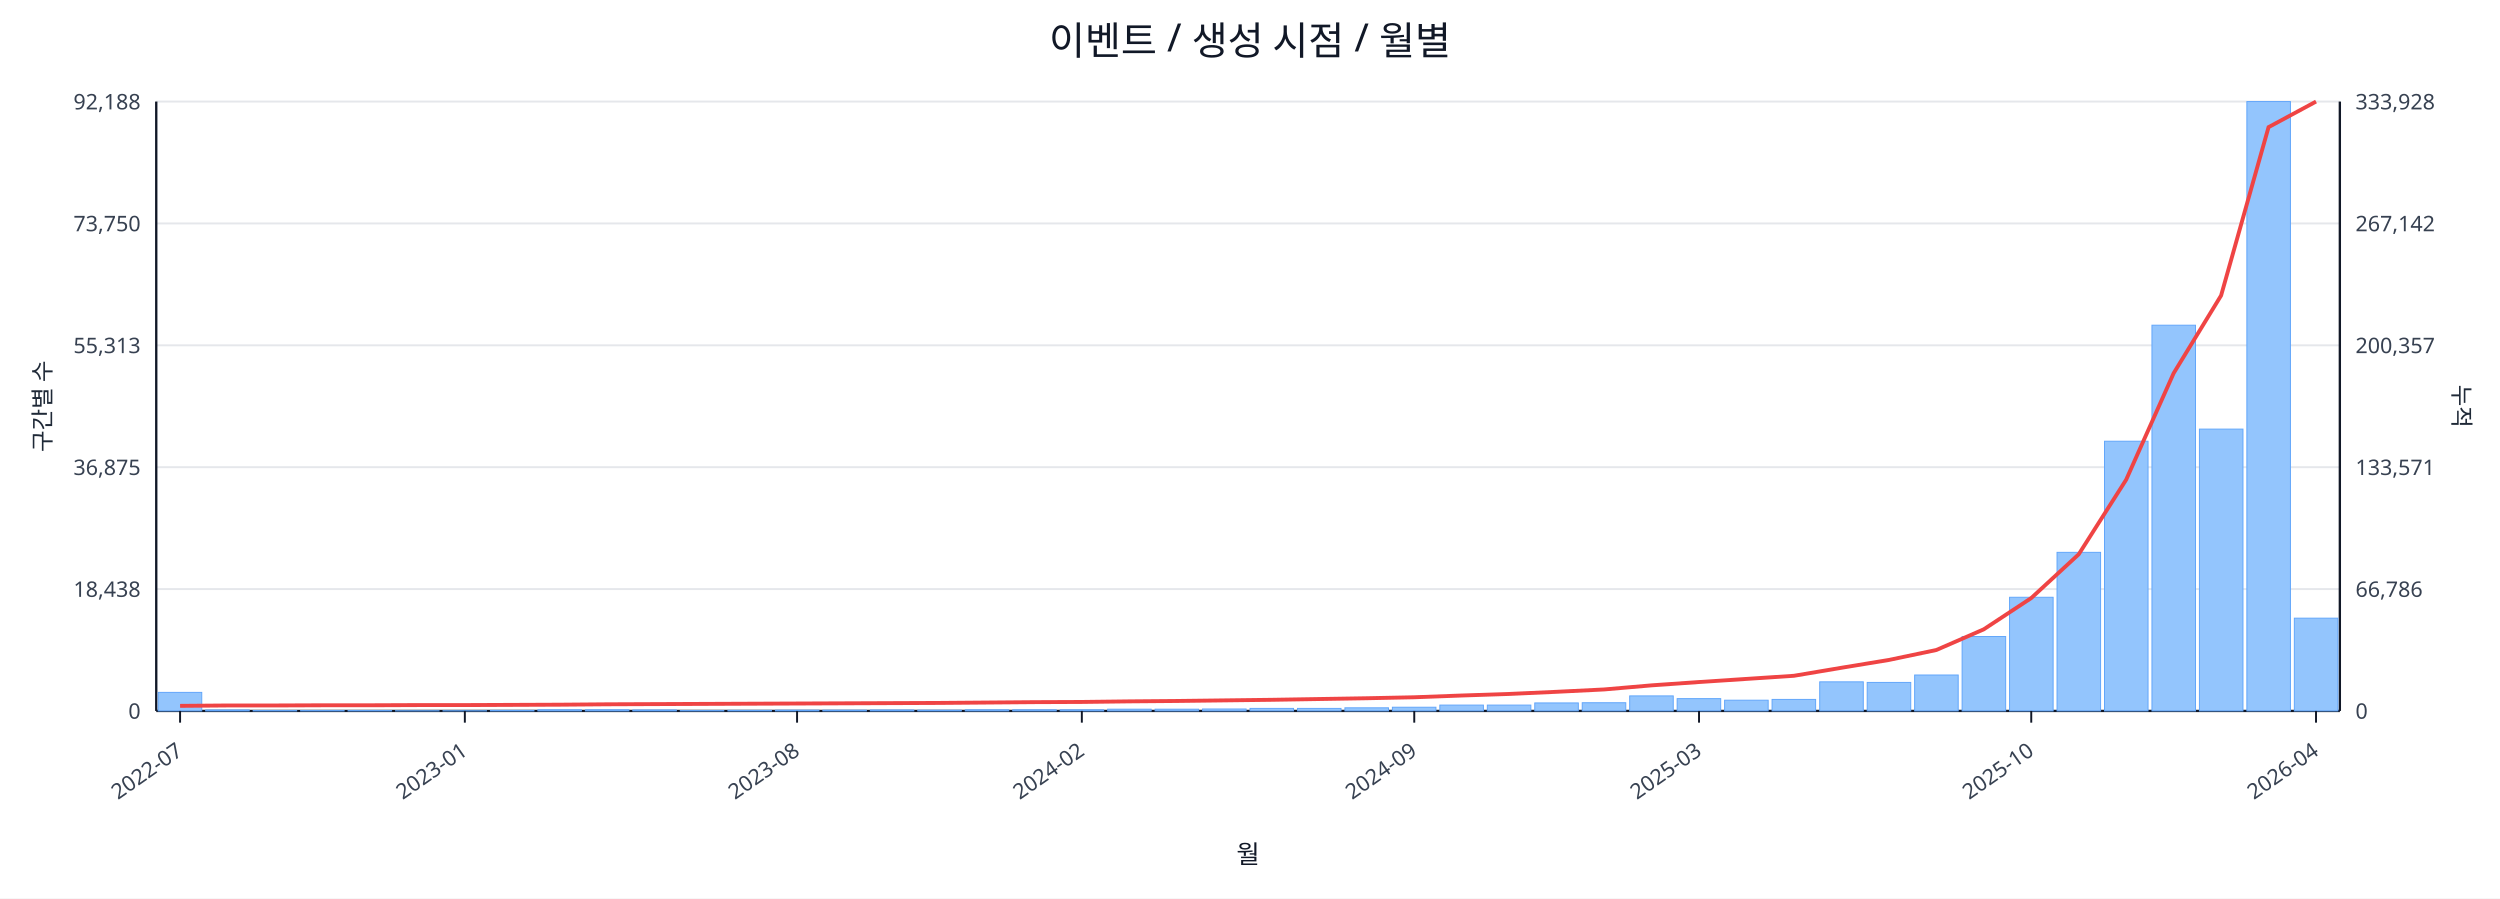
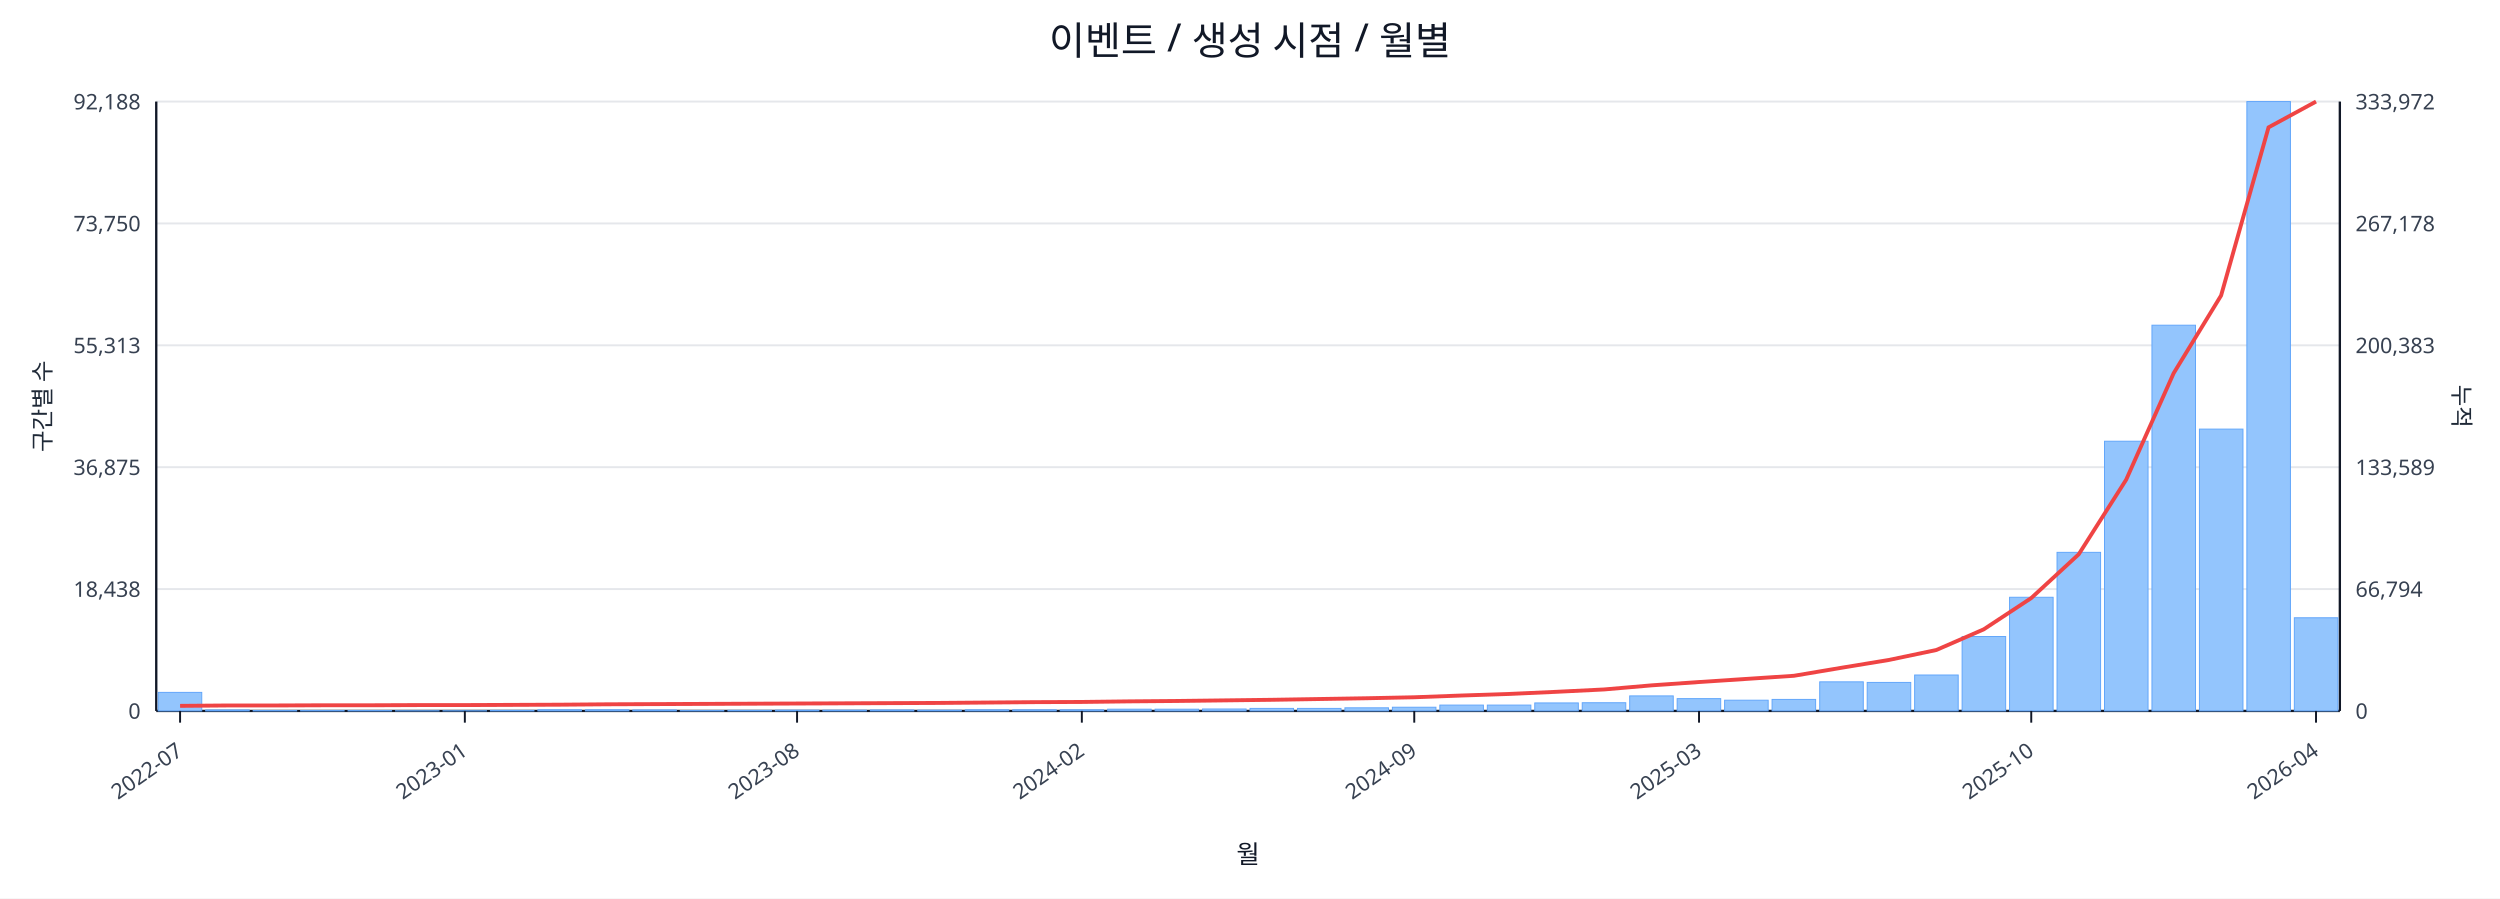
<svg xmlns="http://www.w3.org/2000/svg" width="1280" height="460" viewBox="0 0 1280 460">
  <rect x="0" y="0" width="100%" height="100%" fill="#ffffff" />
  <text x="640.0" y="28" font-size="20" text-anchor="middle" font-family="sans-serif" fill="#111827">이벤트 / 생성 시점 / 월별</text>
  <line x1="80.0" y1="52.0" x2="1198.0" y2="52.0" stroke="#e5e7eb" stroke-width="1" />
  <text x="72.0" y="56.0" font-size="11" text-anchor="end" font-family="sans-serif" fill="#374151">92,188</text>
-   <text x="1206.0" y="56.0" font-size="11" text-anchor="start" font-family="sans-serif" fill="#374151">333,928</text>
+   <text x="1206.0" y="56.0" font-size="11" text-anchor="start" font-family="sans-serif" fill="#374151">333,972</text>
  <line x1="80.0" y1="114.4" x2="1198.0" y2="114.4" stroke="#e5e7eb" stroke-width="1" />
  <text x="72.0" y="118.4" font-size="11" text-anchor="end" font-family="sans-serif" fill="#374151">73,750</text>
-   <text x="1206.0" y="118.4" font-size="11" text-anchor="start" font-family="sans-serif" fill="#374151">267,142</text>
+   <text x="1206.0" y="118.4" font-size="11" text-anchor="start" font-family="sans-serif" fill="#374151">267,178</text>
  <line x1="80.0" y1="176.8" x2="1198.0" y2="176.8" stroke="#e5e7eb" stroke-width="1" />
  <text x="72.0" y="180.8" font-size="11" text-anchor="end" font-family="sans-serif" fill="#374151">55,313</text>
-   <text x="1206.0" y="180.8" font-size="11" text-anchor="start" font-family="sans-serif" fill="#374151">200,357</text>
+   <text x="1206.0" y="180.8" font-size="11" text-anchor="start" font-family="sans-serif" fill="#374151">200,383</text>
  <line x1="80.0" y1="239.2" x2="1198.0" y2="239.2" stroke="#e5e7eb" stroke-width="1" />
  <text x="72.0" y="243.2" font-size="11" text-anchor="end" font-family="sans-serif" fill="#374151">36,875</text>
-   <text x="1206.0" y="243.2" font-size="11" text-anchor="start" font-family="sans-serif" fill="#374151">133,571</text>
+   <text x="1206.0" y="243.2" font-size="11" text-anchor="start" font-family="sans-serif" fill="#374151">133,589</text>
  <line x1="80.0" y1="301.6" x2="1198.0" y2="301.6" stroke="#e5e7eb" stroke-width="1" />
  <text x="72.0" y="305.6" font-size="11" text-anchor="end" font-family="sans-serif" fill="#374151">18,438</text>
-   <text x="1206.0" y="305.6" font-size="11" text-anchor="start" font-family="sans-serif" fill="#374151">66,786</text>
+   <text x="1206.0" y="305.6" font-size="11" text-anchor="start" font-family="sans-serif" fill="#374151">66,794</text>
  <line x1="80.0" y1="364.0" x2="1198.0" y2="364.0" stroke="#e5e7eb" stroke-width="1" />
  <text x="72.0" y="368.0" font-size="11" text-anchor="end" font-family="sans-serif" fill="#374151">0</text>
  <text x="1206.0" y="368.0" font-size="11" text-anchor="start" font-family="sans-serif" fill="#374151">0</text>
  <line x1="80.0" y1="364.0" x2="1198.0" y2="364.0" stroke="#111827" stroke-width="1.2" />
  <line x1="80.0" y1="52.0" x2="80.0" y2="364.0" stroke="#111827" stroke-width="1.2" />
  <line x1="1198.0" y1="52.0" x2="1198.0" y2="364.0" stroke="#111827" stroke-width="1.2" />
  <rect x="81.0" y="354.5" width="22.3" height="9.5" fill="#93c5fd" stroke="#60a5fa" stroke-width="0.5" />
  <rect x="105.3" y="363.5" width="22.3" height="0.5" fill="#93c5fd" stroke="#60a5fa" stroke-width="0.5" />
  <rect x="129.6" y="363.8" width="22.3" height="0.2" fill="#93c5fd" stroke="#60a5fa" stroke-width="0.5" />
  <rect x="153.9" y="363.8" width="22.3" height="0.2" fill="#93c5fd" stroke="#60a5fa" stroke-width="0.5" />
  <rect x="178.2" y="363.8" width="22.3" height="0.2" fill="#93c5fd" stroke="#60a5fa" stroke-width="0.5" />
  <rect x="202.5" y="363.9" width="22.3" height="0.1" fill="#93c5fd" stroke="#60a5fa" stroke-width="0.5" />
  <rect x="226.8" y="363.9" width="22.3" height="0.1" fill="#93c5fd" stroke="#60a5fa" stroke-width="0.5" />
  <rect x="251.1" y="363.7" width="22.3" height="0.3" fill="#93c5fd" stroke="#60a5fa" stroke-width="0.5" />
  <rect x="275.4" y="363.4" width="22.3" height="0.6" fill="#93c5fd" stroke="#60a5fa" stroke-width="0.5" />
  <rect x="299.7" y="363.4" width="22.3" height="0.6" fill="#93c5fd" stroke="#60a5fa" stroke-width="0.5" />
  <rect x="324.0" y="363.5" width="22.3" height="0.5" fill="#93c5fd" stroke="#60a5fa" stroke-width="0.5" />
  <rect x="348.3" y="363.8" width="22.3" height="0.2" fill="#93c5fd" stroke="#60a5fa" stroke-width="0.5" />
  <rect x="372.7" y="363.7" width="22.3" height="0.3" fill="#93c5fd" stroke="#60a5fa" stroke-width="0.5" />
  <rect x="397.0" y="363.6" width="22.3" height="0.4" fill="#93c5fd" stroke="#60a5fa" stroke-width="0.5" />
  <rect x="421.3" y="363.6" width="22.3" height="0.4" fill="#93c5fd" stroke="#60a5fa" stroke-width="0.5" />
  <rect x="445.6" y="363.5" width="22.3" height="0.5" fill="#93c5fd" stroke="#60a5fa" stroke-width="0.5" />
  <rect x="469.9" y="363.6" width="22.3" height="0.4" fill="#93c5fd" stroke="#60a5fa" stroke-width="0.5" />
  <rect x="494.2" y="363.4" width="22.3" height="0.6" fill="#93c5fd" stroke="#60a5fa" stroke-width="0.5" />
  <rect x="518.5" y="363.4" width="22.3" height="0.6" fill="#93c5fd" stroke="#60a5fa" stroke-width="0.5" />
  <rect x="542.8" y="363.4" width="22.3" height="0.6" fill="#93c5fd" stroke="#60a5fa" stroke-width="0.5" />
  <rect x="567.1" y="363.1" width="22.3" height="0.9" fill="#93c5fd" stroke="#60a5fa" stroke-width="0.5" />
  <rect x="591.4" y="363.1" width="22.3" height="0.9" fill="#93c5fd" stroke="#60a5fa" stroke-width="0.5" />
  <rect x="615.7" y="363.0" width="22.3" height="1.0" fill="#93c5fd" stroke="#60a5fa" stroke-width="0.5" />
  <rect x="640.0" y="362.7" width="22.3" height="1.3" fill="#93c5fd" stroke="#60a5fa" stroke-width="0.5" />
  <rect x="664.3" y="362.7" width="22.3" height="1.3" fill="#93c5fd" stroke="#60a5fa" stroke-width="0.5" />
  <rect x="688.6" y="362.4" width="22.3" height="1.6" fill="#93c5fd" stroke="#60a5fa" stroke-width="0.5" />
  <rect x="712.9" y="362.1" width="22.3" height="1.9" fill="#93c5fd" stroke="#60a5fa" stroke-width="0.5" />
  <rect x="737.2" y="361.0" width="22.3" height="3.0" fill="#93c5fd" stroke="#60a5fa" stroke-width="0.5" />
  <rect x="761.5" y="361.0" width="22.3" height="3.0" fill="#93c5fd" stroke="#60a5fa" stroke-width="0.5" />
  <rect x="785.8" y="359.9" width="22.3" height="4.1" fill="#93c5fd" stroke="#60a5fa" stroke-width="0.5" />
  <rect x="810.1" y="359.8" width="22.3" height="4.2" fill="#93c5fd" stroke="#60a5fa" stroke-width="0.5" />
  <rect x="834.4" y="356.3" width="22.3" height="7.7" fill="#93c5fd" stroke="#60a5fa" stroke-width="0.5" />
  <rect x="858.7" y="357.7" width="22.3" height="6.3" fill="#93c5fd" stroke="#60a5fa" stroke-width="0.5" />
  <rect x="883.0" y="358.5" width="22.3" height="5.5" fill="#93c5fd" stroke="#60a5fa" stroke-width="0.5" />
  <rect x="907.3" y="358.1" width="22.3" height="5.9" fill="#93c5fd" stroke="#60a5fa" stroke-width="0.5" />
  <rect x="931.7" y="349.1" width="22.3" height="14.9" fill="#93c5fd" stroke="#60a5fa" stroke-width="0.5" />
  <rect x="956.0" y="349.4" width="22.3" height="14.6" fill="#93c5fd" stroke="#60a5fa" stroke-width="0.5" />
  <rect x="980.3" y="345.6" width="22.3" height="18.4" fill="#93c5fd" stroke="#60a5fa" stroke-width="0.5" />
  <rect x="1004.6" y="325.9" width="22.3" height="38.1" fill="#93c5fd" stroke="#60a5fa" stroke-width="0.5" />
  <rect x="1028.9" y="305.8" width="22.3" height="58.2" fill="#93c5fd" stroke="#60a5fa" stroke-width="0.5" />
  <rect x="1053.2" y="282.8" width="22.3" height="81.2" fill="#93c5fd" stroke="#60a5fa" stroke-width="0.5" />
  <rect x="1077.5" y="225.9" width="22.3" height="138.1" fill="#93c5fd" stroke="#60a5fa" stroke-width="0.5" />
  <rect x="1101.8" y="166.5" width="22.3" height="197.5" fill="#93c5fd" stroke="#60a5fa" stroke-width="0.5" />
  <rect x="1126.1" y="219.7" width="22.3" height="144.3" fill="#93c5fd" stroke="#60a5fa" stroke-width="0.5" />
  <rect x="1150.4" y="52.0" width="22.3" height="312.0" fill="#93c5fd" stroke="#60a5fa" stroke-width="0.5" />
-   <rect x="1174.7" y="316.5" width="22.3" height="47.5" fill="#93c5fd" stroke="#60a5fa" stroke-width="0.5" />
-   <polyline fill="none" stroke="#ef4444" stroke-width="2" points="92.2,361.4 116.5,361.2 140.8,361.2 165.1,361.1 189.4,361.1 213.7,361.0 238.0,361.0 262.3,360.9 286.6,360.8 310.9,360.6 335.2,360.5 359.5,360.4 383.8,360.3 408.1,360.2 432.4,360.1 456.7,360.0 481.0,359.9 505.3,359.7 529.6,359.5 553.9,359.4 578.2,359.1 602.5,358.9 626.8,358.6 651.2,358.3 675.5,357.9 699.8,357.5 724.1,357.0 748.4,356.1 772.7,355.3 797.0,354.2 821.3,353.0 845.6,350.9 869.9,349.2 894.2,347.6 918.5,346.0 942.8,341.9 967.1,337.9 991.4,332.8 1015.7,322.2 1040.0,306.2 1064.3,283.8 1088.6,245.6 1112.9,191.1 1137.2,151.3 1161.5,65.1 1185.8,52.0" />
+   <rect x="1174.7" y="316.3" width="22.3" height="47.7" fill="#93c5fd" stroke="#60a5fa" stroke-width="0.5" />
+   <polyline fill="none" stroke="#ef4444" stroke-width="2" points="92.2,361.4 116.5,361.2 140.8,361.2 165.1,361.1 189.4,361.1 213.7,361.0 238.0,361.0 262.3,360.9 286.6,360.8 310.9,360.6 335.2,360.5 359.5,360.4 383.8,360.3 408.1,360.2 432.4,360.1 456.7,360.0 481.0,359.9 505.3,359.7 529.6,359.5 553.9,359.4 578.2,359.1 602.5,358.9 626.8,358.6 651.2,358.3 675.5,357.9 699.8,357.5 724.1,357.0 748.4,356.1 772.7,355.3 797.0,354.2 821.3,353.0 845.6,350.9 869.9,349.2 894.2,347.6 918.5,346.0 942.8,341.9 967.1,337.9 991.4,332.8 1015.7,322.2 1040.0,306.2 1064.3,283.8 1088.6,245.6 1112.9,191.1 1137.2,151.3 1161.5,65.2 1185.8,52.0" />
  <line x1="92.2" y1="364.0" x2="92.2" y2="370.0" stroke="#111827" stroke-width="1" />
  <text x="94.2" y="386.0" font-size="11" text-anchor="end" transform="rotate(-35 94.2 386.0)" font-family="sans-serif" fill="#374151">2022-07</text>
  <line x1="238.0" y1="364.0" x2="238.0" y2="370.0" stroke="#111827" stroke-width="1" />
  <text x="240.0" y="386.0" font-size="11" text-anchor="end" transform="rotate(-35 240.0 386.0)" font-family="sans-serif" fill="#374151">2023-01</text>
  <line x1="408.1" y1="364.0" x2="408.1" y2="370.0" stroke="#111827" stroke-width="1" />
  <text x="410.1" y="386.0" font-size="11" text-anchor="end" transform="rotate(-35 410.1 386.0)" font-family="sans-serif" fill="#374151">2023-08</text>
  <line x1="553.9" y1="364.0" x2="553.9" y2="370.0" stroke="#111827" stroke-width="1" />
  <text x="555.9" y="386.0" font-size="11" text-anchor="end" transform="rotate(-35 555.9 386.0)" font-family="sans-serif" fill="#374151">2024-02</text>
  <line x1="724.1" y1="364.0" x2="724.1" y2="370.0" stroke="#111827" stroke-width="1" />
  <text x="726.1" y="386.0" font-size="11" text-anchor="end" transform="rotate(-35 726.1 386.0)" font-family="sans-serif" fill="#374151">2024-09</text>
  <line x1="869.9" y1="364.0" x2="869.9" y2="370.0" stroke="#111827" stroke-width="1" />
  <text x="871.9" y="386.0" font-size="11" text-anchor="end" transform="rotate(-35 871.9 386.0)" font-family="sans-serif" fill="#374151">2025-03</text>
  <line x1="1040.0" y1="364.0" x2="1040.0" y2="370.0" stroke="#111827" stroke-width="1" />
  <text x="1042.0" y="386.0" font-size="11" text-anchor="end" transform="rotate(-35 1042.0 386.0)" font-family="sans-serif" fill="#374151">2025-10</text>
  <line x1="1185.8" y1="364.0" x2="1185.8" y2="370.0" stroke="#111827" stroke-width="1" />
  <text x="1187.8" y="386.0" font-size="11" text-anchor="end" transform="rotate(-35 1187.8 386.0)" font-family="sans-serif" fill="#374151">2026-04</text>
  <text x="26" y="208.0" font-size="12" transform="rotate(-90 26 208.0)" text-anchor="middle" font-family="sans-serif" fill="#1f2937">구간별 수</text>
  <text x="1256.0" y="208.0" font-size="12" transform="rotate(90 1256.0 208.0)" text-anchor="middle" font-family="sans-serif" fill="#1f2937">누적</text>
  <text x="639.0" y="442.0" font-size="13" text-anchor="middle" font-family="sans-serif" fill="#111827">월</text>
</svg>
